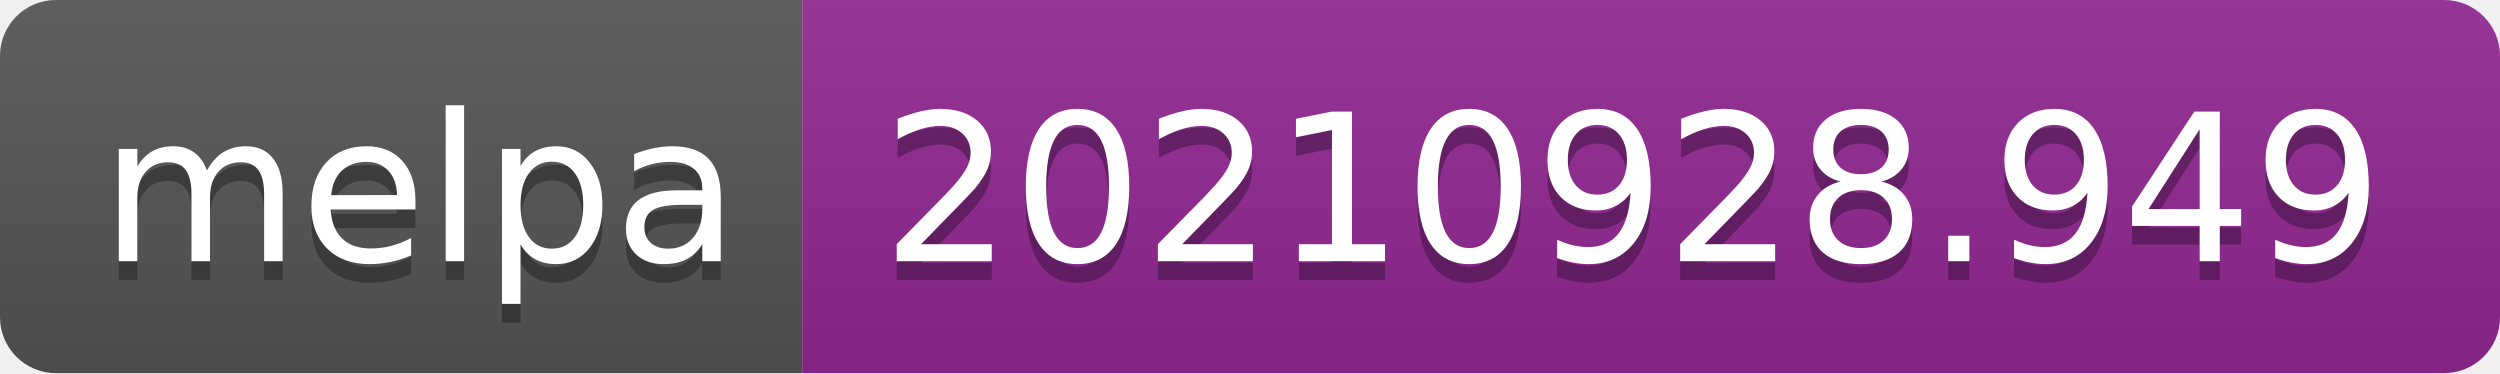
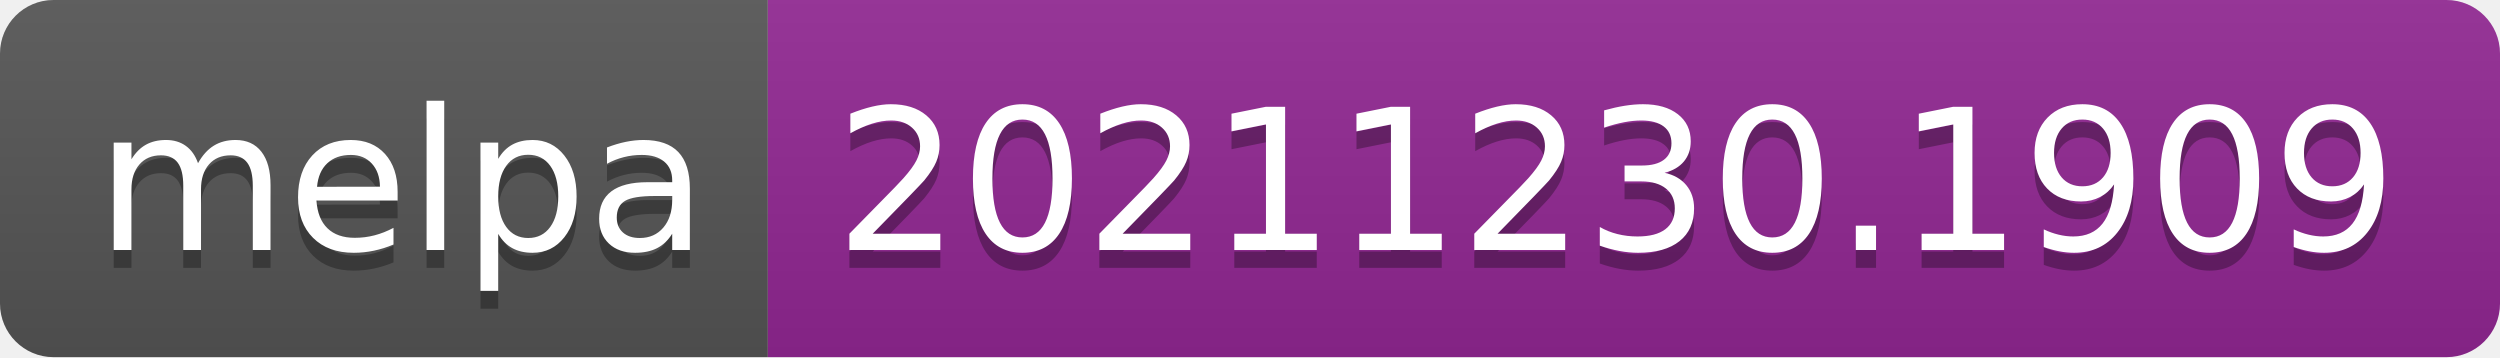
- <svg xmlns="http://www.w3.org/2000/svg" width="134" height="20" role="img" aria-label="melpa: 20210928.949">
+ <svg xmlns="http://www.w3.org/2000/svg" width="140" height="20" role="img" aria-label="melpa: 20211230.1909">
  <linearGradient id="s" x2="0" y2="100%">
    <stop offset="0" stop-color="#bbb" stop-opacity=".1" />
    <stop offset="1" stop-opacity=".1" />
  </linearGradient>
  <clipPath id="r">
-     <rect width="134" height="20" rx="3" fill="#fff" />
+     <rect width="140" height="20" rx="3" fill="#fff" />
  </clipPath>
  <g clip-path="url(#r)">
    <rect width="43" height="20" fill="#555" />
-     <rect x="43" width="91" height="20" fill="#922793" />
-     <rect width="134" height="20" fill="url(#s)" />
+     <rect x="43" width="97" height="20" fill="#922793" />
+     <rect width="140" height="20" fill="url(#s)" />
  </g>
  <g fill="#fff" text-anchor="middle" font-family="Verdana,Geneva,DejaVu Sans,sans-serif" text-rendering="geometricPrecision" font-size="110">
    <text aria-hidden="true" x="225" y="150" fill="#010101" fill-opacity=".3" transform="scale(.1)" textLength="330">melpa</text>
    <text x="225" y="140" transform="scale(.1)" fill="#fff" textLength="330">melpa</text>
-     <text aria-hidden="true" x="875" y="150" fill="#010101" fill-opacity=".3" transform="scale(.1)" textLength="810">20210928.949</text>
-     <text x="875" y="140" transform="scale(.1)" fill="#fff" textLength="810">20210928.949</text>
+     <text aria-hidden="true" x="905" y="150" fill="#010101" fill-opacity=".3" transform="scale(.1)" textLength="870">20211230.1909</text>
+     <text x="905" y="140" transform="scale(.1)" fill="#fff" textLength="870">20211230.1909</text>
  </g>
</svg>
